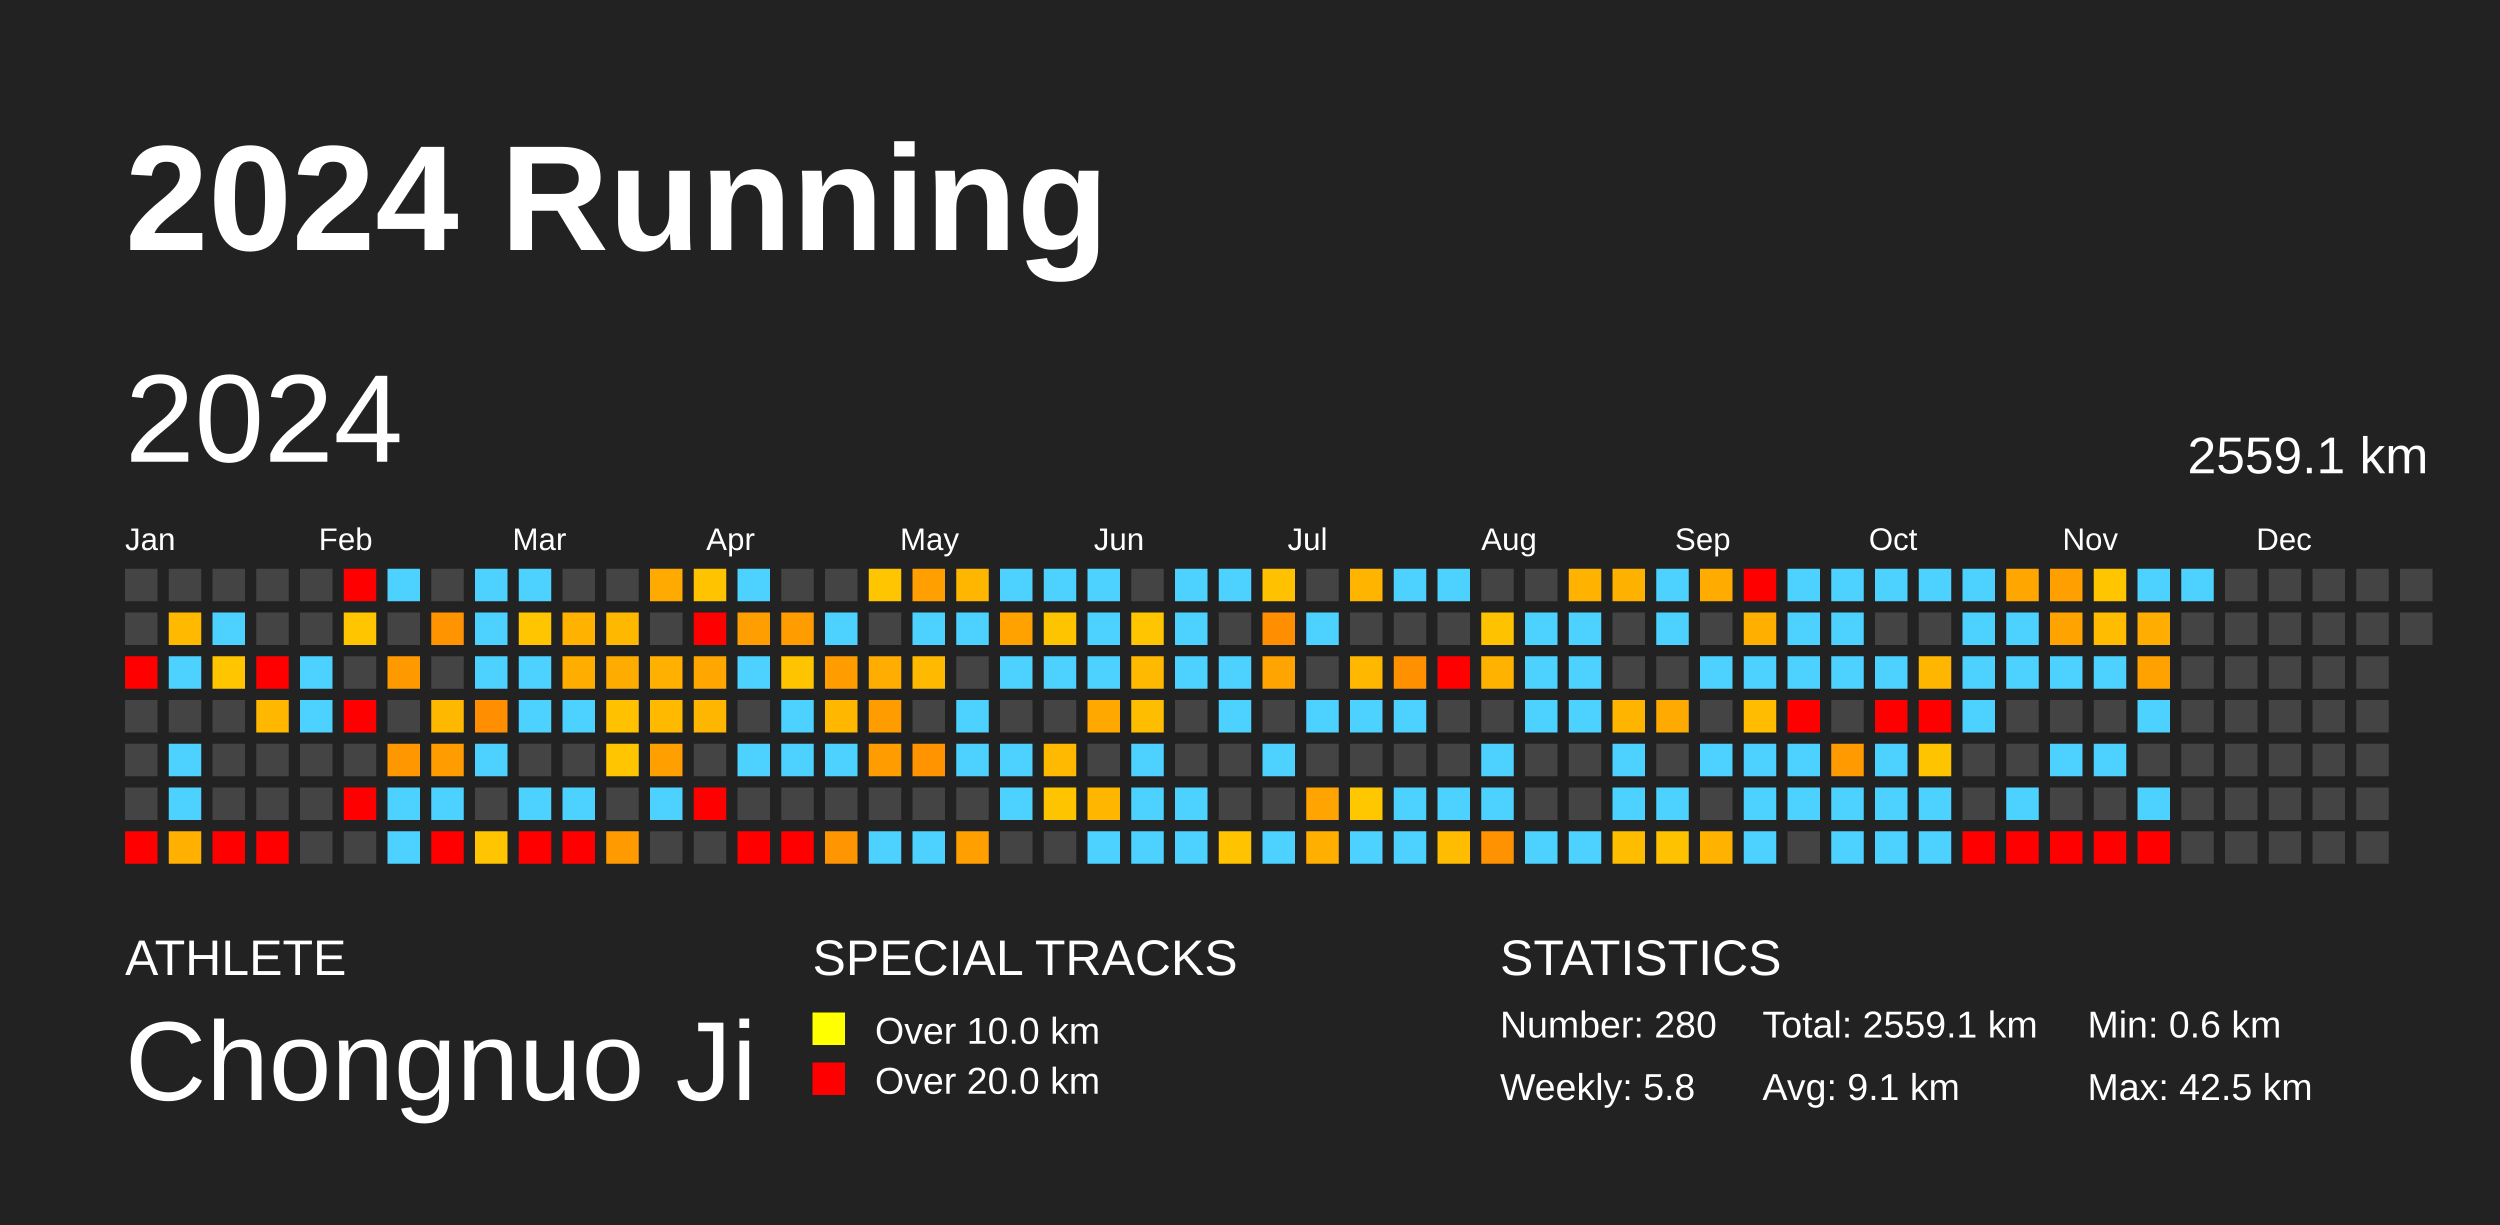
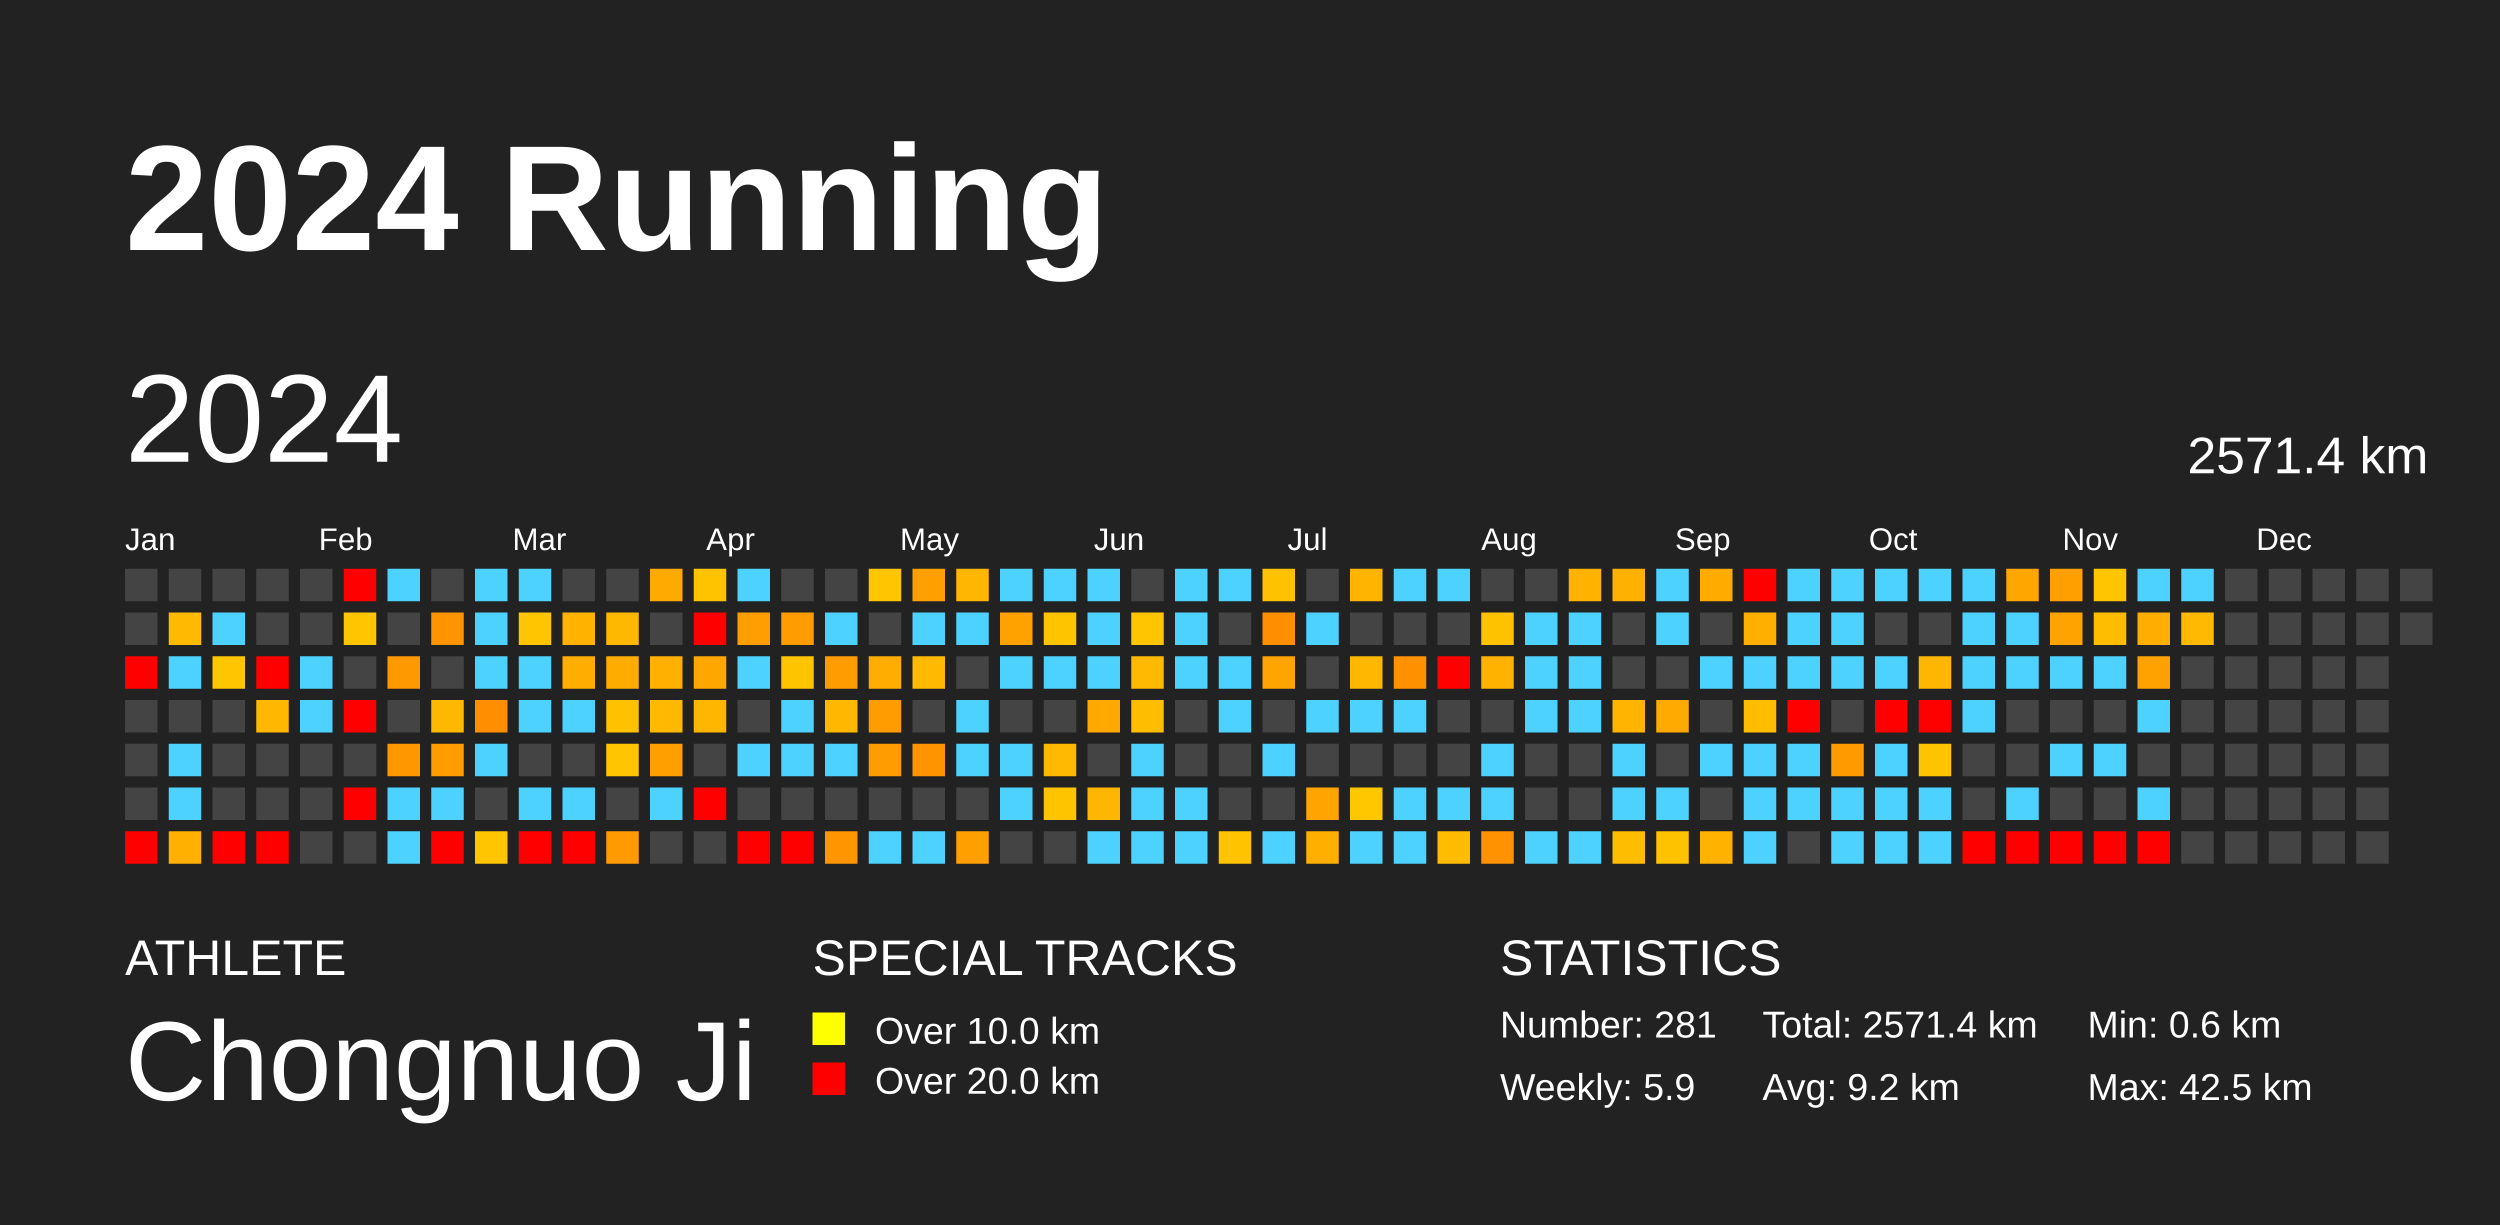
<svg xmlns="http://www.w3.org/2000/svg" baseProfile="full" height="98mm" version="1.1" viewBox="0,0,200,98" width="200mm">
  <defs />
  <rect fill="#222222" height="98" width="200" x="0" y="0" />
  <text fill="#FFFFFF" style="font-size:12px; font-family:Arial; font-weight:bold;" x="10" y="20">2024 Running</text>
  <text fill="#FFFFFF" style="font-size:4px; font-family:Arial" x="10" y="78">ATHLETE</text>
  <text fill="#FFFFFF" style="font-size:9px; font-family:Arial" x="10" y="88">Chongnuo Ji</text>
  <text fill="#FFFFFF" style="font-size:4px; font-family:Arial" x="65" y="78">SPECIAL TRACKS</text>
  <rect fill="yellow" height="2.6" width="2.6" x="65" y="81" />
  <text fill="#FFFFFF" style="font-size:3px; font-family:Arial" x="70" y="83.5">Over 10.0 km</text>
  <rect fill="red" height="2.6" width="2.6" x="65" y="85" />
  <text fill="#FFFFFF" style="font-size:3px; font-family:Arial" x="70" y="87.5">Over 20.0 km</text>
  <text fill="#FFFFFF" style="font-size:4px; font-family:Arial" x="120" y="78">STATISTICS</text>
-   <text fill="#FFFFFF" style="font-size:3px; font-family:Arial" x="120" y="83">Number: 280</text>
-   <text fill="#FFFFFF" style="font-size:3px; font-family:Arial" x="120" y="88">Weekly: 5.8</text>
-   <text fill="#FFFFFF" style="font-size:3px; font-family:Arial" x="141" y="83">Total: 2559.1 km</text>
-   <text fill="#FFFFFF" style="font-size:3px; font-family:Arial" x="141" y="88">Avg: 9.1 km</text>
+   <text fill="#FFFFFF" style="font-size:3px; font-family:Arial" x="120" y="83">Number: 281</text>
+   <text fill="#FFFFFF" style="font-size:3px; font-family:Arial" x="120" y="88">Weekly: 5.9</text>
+   <text fill="#FFFFFF" style="font-size:3px; font-family:Arial" x="141" y="83">Total: 2571.4 km</text>
+   <text fill="#FFFFFF" style="font-size:3px; font-family:Arial" x="141" y="88">Avg: 9.2 km</text>
  <text fill="#FFFFFF" style="font-size:3px; font-family:Arial" x="167" y="83">Min: 0.6 km</text>
  <text fill="#FFFFFF" style="font-size:3px; font-family:Arial" x="167" y="88">Max: 42.5 km</text>
  <text dominant-baseline="hanging" fill="#FFFFFF" style="font-size:10.0px; font-family:Arial;" x="10" y="30">2024</text>
-   <text dominant-baseline="hanging" fill="#FFFFFF" style="font-size:4.125px; font-family:Arial;" x="175" y="35">2559.1 km</text>
+   <text dominant-baseline="hanging" fill="#FFFFFF" style="font-size:4.125px; font-family:Arial;" x="175" y="35">2571.4 km</text>
  <text fill="#FFFFFF" style="font-size:2.5px; font-family:Arial" x="10.0" y="44">Jan</text>
  <text fill="#FFFFFF" style="font-size:2.5px; font-family:Arial" x="25.5" y="44">Feb</text>
  <text fill="#FFFFFF" style="font-size:2.5px; font-family:Arial" x="41.0" y="44">Mar</text>
  <text fill="#FFFFFF" style="font-size:2.5px; font-family:Arial" x="56.5" y="44">Apr</text>
  <text fill="#FFFFFF" style="font-size:2.5px; font-family:Arial" x="72.0" y="44">May</text>
  <text fill="#FFFFFF" style="font-size:2.5px; font-family:Arial" x="87.5" y="44">Jun</text>
  <text fill="#FFFFFF" style="font-size:2.5px; font-family:Arial" x="103.0" y="44">Jul</text>
  <text fill="#FFFFFF" style="font-size:2.5px; font-family:Arial" x="118.5" y="44">Aug</text>
  <text fill="#FFFFFF" style="font-size:2.5px; font-family:Arial" x="134.0" y="44">Sep</text>
  <text fill="#FFFFFF" style="font-size:2.5px; font-family:Arial" x="149.5" y="44">Oct</text>
  <text fill="#FFFFFF" style="font-size:2.5px; font-family:Arial" x="165.0" y="44">Nov</text>
  <text fill="#FFFFFF" style="font-size:2.5px; font-family:Arial" x="180.5" y="44">Dec</text>
  <rect fill="#444444" height="2.6" width="2.6" x="10.0" y="45.5" />
  <rect fill="#444444" height="2.6" width="2.6" x="10.0" y="49.0" />
  <rect fill="red" height="2.6" width="2.6" x="10.0" y="52.5" />
  <rect fill="#444444" height="2.6" width="2.6" x="10.0" y="56.0" />
  <rect fill="#444444" height="2.6" width="2.6" x="10.0" y="59.5" />
  <rect fill="#444444" height="2.6" width="2.6" x="10.0" y="63.0" />
  <rect fill="red" height="2.6" width="2.6" x="10.0" y="66.5" />
  <rect fill="#444444" height="2.6" width="2.6" x="13.5" y="45.5" />
  <rect fill="#ffba00" height="2.6" width="2.6" x="13.5" y="49.0" />
  <rect fill="#4dd2ff" height="2.6" width="2.6" x="13.5" y="52.5" />
  <rect fill="#444444" height="2.6" width="2.6" x="13.5" y="56.0" />
  <rect fill="#4dd2ff" height="2.6" width="2.6" x="13.5" y="59.5" />
  <rect fill="#4dd2ff" height="2.6" width="2.6" x="13.5" y="63.0" />
  <rect fill="#ffb000" height="2.6" width="2.6" x="13.5" y="66.5" />
  <rect fill="#444444" height="2.6" width="2.6" x="17.0" y="45.5" />
  <rect fill="#4dd2ff" height="2.6" width="2.6" x="17.0" y="49.0" />
  <rect fill="#ffc600" height="2.6" width="2.6" x="17.0" y="52.5" />
  <rect fill="#444444" height="2.6" width="2.6" x="17.0" y="56.0" />
  <rect fill="#444444" height="2.6" width="2.6" x="17.0" y="59.5" />
  <rect fill="#444444" height="2.6" width="2.6" x="17.0" y="63.0" />
  <rect fill="red" height="2.6" width="2.6" x="17.0" y="66.5" />
  <rect fill="#444444" height="2.6" width="2.6" x="20.5" y="45.5" />
  <rect fill="#444444" height="2.6" width="2.6" x="20.5" y="49.0" />
  <rect fill="red" height="2.6" width="2.6" x="20.5" y="52.5" />
  <rect fill="#ffb700" height="2.6" width="2.6" x="20.5" y="56.0" />
  <rect fill="#444444" height="2.6" width="2.6" x="20.5" y="59.5" />
  <rect fill="#444444" height="2.6" width="2.6" x="20.5" y="63.0" />
  <rect fill="red" height="2.6" width="2.6" x="20.5" y="66.5" />
  <rect fill="#444444" height="2.6" width="2.6" x="24.0" y="45.5" />
  <rect fill="#444444" height="2.6" width="2.6" x="24.0" y="49.0" />
  <rect fill="#4dd2ff" height="2.6" width="2.6" x="24.0" y="52.5" />
  <rect fill="#4dd2ff" height="2.6" width="2.6" x="24.0" y="56.0" />
  <rect fill="#444444" height="2.6" width="2.6" x="24.0" y="59.5" />
  <rect fill="#444444" height="2.6" width="2.6" x="24.0" y="63.0" />
  <rect fill="#444444" height="2.6" width="2.6" x="24.0" y="66.5" />
  <rect fill="red" height="2.6" width="2.6" x="27.5" y="45.5" />
  <rect fill="#ffc600" height="2.6" width="2.6" x="27.5" y="49.0" />
  <rect fill="#444444" height="2.6" width="2.6" x="27.5" y="52.5" />
  <rect fill="red" height="2.6" width="2.6" x="27.5" y="56.0" />
  <rect fill="#444444" height="2.6" width="2.6" x="27.5" y="59.5" />
  <rect fill="red" height="2.6" width="2.6" x="27.5" y="63.0" />
  <rect fill="#444444" height="2.6" width="2.6" x="27.5" y="66.5" />
  <rect fill="#4dd2ff" height="2.6" width="2.6" x="31.0" y="45.5" />
  <rect fill="#444444" height="2.6" width="2.6" x="31.0" y="49.0" />
  <rect fill="#ff9900" height="2.6" width="2.6" x="31.0" y="52.5" />
  <rect fill="#444444" height="2.6" width="2.6" x="31.0" y="56.0" />
  <rect fill="#ff9700" height="2.6" width="2.6" x="31.0" y="59.5" />
  <rect fill="#4dd2ff" height="2.6" width="2.6" x="31.0" y="63.0" />
  <rect fill="#4dd2ff" height="2.6" width="2.6" x="31.0" y="66.5" />
  <rect fill="#444444" height="2.6" width="2.6" x="34.5" y="45.5" />
  <rect fill="#ff9400" height="2.6" width="2.6" x="34.5" y="49.0" />
  <rect fill="#444444" height="2.6" width="2.6" x="34.5" y="52.5" />
  <rect fill="#ffb800" height="2.6" width="2.6" x="34.5" y="56.0" />
  <rect fill="#ff9c00" height="2.6" width="2.6" x="34.5" y="59.5" />
  <rect fill="#4dd2ff" height="2.6" width="2.6" x="34.5" y="63.0" />
  <rect fill="red" height="2.6" width="2.6" x="34.5" y="66.5" />
  <rect fill="#4dd2ff" height="2.6" width="2.6" x="38.0" y="45.5" />
  <rect fill="#4dd2ff" height="2.6" width="2.6" x="38.0" y="49.0" />
  <rect fill="#4dd2ff" height="2.6" width="2.6" x="38.0" y="52.5" />
  <rect fill="#ff8e00" height="2.6" width="2.6" x="38.0" y="56.0" />
  <rect fill="#4dd2ff" height="2.6" width="2.6" x="38.0" y="59.5" />
  <rect fill="#444444" height="2.6" width="2.6" x="38.0" y="63.0" />
  <rect fill="#ffc500" height="2.6" width="2.6" x="38.0" y="66.5" />
  <rect fill="#4dd2ff" height="2.6" width="2.6" x="41.5" y="45.5" />
  <rect fill="#ffc500" height="2.6" width="2.6" x="41.5" y="49.0" />
  <rect fill="#4dd2ff" height="2.6" width="2.6" x="41.5" y="52.5" />
  <rect fill="#4dd2ff" height="2.6" width="2.6" x="41.5" y="56.0" />
  <rect fill="#444444" height="2.6" width="2.6" x="41.5" y="59.5" />
  <rect fill="#4dd2ff" height="2.6" width="2.6" x="41.5" y="63.0" />
  <rect fill="red" height="2.6" width="2.6" x="41.5" y="66.5" />
  <rect fill="#444444" height="2.6" width="2.6" x="45.0" y="45.5" />
  <rect fill="#ffb300" height="2.6" width="2.6" x="45.0" y="49.0" />
  <rect fill="#ffae00" height="2.6" width="2.6" x="45.0" y="52.5" />
  <rect fill="#4dd2ff" height="2.6" width="2.6" x="45.0" y="56.0" />
  <rect fill="#444444" height="2.6" width="2.6" x="45.0" y="59.5" />
  <rect fill="#4dd2ff" height="2.6" width="2.6" x="45.0" y="63.0" />
  <rect fill="red" height="2.6" width="2.6" x="45.0" y="66.5" />
  <rect fill="#444444" height="2.6" width="2.6" x="48.5" y="45.5" />
  <rect fill="#ffb800" height="2.6" width="2.6" x="48.5" y="49.0" />
  <rect fill="#ffac00" height="2.6" width="2.6" x="48.5" y="52.5" />
  <rect fill="#ffc100" height="2.6" width="2.6" x="48.5" y="56.0" />
  <rect fill="#ffc500" height="2.6" width="2.6" x="48.5" y="59.5" />
  <rect fill="#444444" height="2.6" width="2.6" x="48.5" y="63.0" />
  <rect fill="#ff9b00" height="2.6" width="2.6" x="48.5" y="66.5" />
  <rect fill="#ffaa00" height="2.6" width="2.6" x="52.0" y="45.5" />
  <rect fill="#444444" height="2.6" width="2.6" x="52.0" y="49.0" />
  <rect fill="#ffb000" height="2.6" width="2.6" x="52.0" y="52.5" />
  <rect fill="#ffba00" height="2.6" width="2.6" x="52.0" y="56.0" />
  <rect fill="#ffa000" height="2.6" width="2.6" x="52.0" y="59.5" />
  <rect fill="#4dd2ff" height="2.6" width="2.6" x="52.0" y="63.0" />
  <rect fill="#444444" height="2.6" width="2.6" x="52.0" y="66.5" />
  <rect fill="#ffc300" height="2.6" width="2.6" x="55.5" y="45.5" />
  <rect fill="red" height="2.6" width="2.6" x="55.5" y="49.0" />
  <rect fill="#ffa700" height="2.6" width="2.6" x="55.5" y="52.5" />
  <rect fill="#ffb600" height="2.6" width="2.6" x="55.5" y="56.0" />
  <rect fill="#444444" height="2.6" width="2.6" x="55.5" y="59.5" />
  <rect fill="red" height="2.6" width="2.6" x="55.5" y="63.0" />
  <rect fill="#444444" height="2.6" width="2.6" x="55.5" y="66.5" />
  <rect fill="#4dd2ff" height="2.6" width="2.6" x="59.0" y="45.5" />
  <rect fill="#ff9e00" height="2.6" width="2.6" x="59.0" y="49.0" />
  <rect fill="#4dd2ff" height="2.6" width="2.6" x="59.0" y="52.5" />
  <rect fill="#444444" height="2.6" width="2.6" x="59.0" y="56.0" />
  <rect fill="#4dd2ff" height="2.6" width="2.6" x="59.0" y="59.5" />
  <rect fill="#444444" height="2.6" width="2.6" x="59.0" y="63.0" />
  <rect fill="red" height="2.6" width="2.6" x="59.0" y="66.5" />
  <rect fill="#444444" height="2.6" width="2.6" x="62.5" y="45.5" />
  <rect fill="#ff9c00" height="2.6" width="2.6" x="62.5" y="49.0" />
  <rect fill="#ffc400" height="2.6" width="2.6" x="62.5" y="52.5" />
  <rect fill="#4dd2ff" height="2.6" width="2.6" x="62.5" y="56.0" />
  <rect fill="#4dd2ff" height="2.6" width="2.6" x="62.5" y="59.5" />
  <rect fill="#444444" height="2.6" width="2.6" x="62.5" y="63.0" />
  <rect fill="red" height="2.6" width="2.6" x="62.5" y="66.5" />
  <rect fill="#444444" height="2.6" width="2.6" x="66.0" y="45.5" />
  <rect fill="#4dd2ff" height="2.6" width="2.6" x="66.0" y="49.0" />
  <rect fill="#ff9d00" height="2.6" width="2.6" x="66.0" y="52.5" />
  <rect fill="#ffb700" height="2.6" width="2.6" x="66.0" y="56.0" />
  <rect fill="#4dd2ff" height="2.6" width="2.6" x="66.0" y="59.5" />
  <rect fill="#444444" height="2.6" width="2.6" x="66.0" y="63.0" />
  <rect fill="#ff9500" height="2.6" width="2.6" x="66.0" y="66.5" />
  <rect fill="#ffc500" height="2.6" width="2.6" x="69.5" y="45.5" />
  <rect fill="#444444" height="2.6" width="2.6" x="69.5" y="49.0" />
  <rect fill="#ffad00" height="2.6" width="2.6" x="69.5" y="52.5" />
  <rect fill="#ff9c00" height="2.6" width="2.6" x="69.5" y="56.0" />
  <rect fill="#ff9d00" height="2.6" width="2.6" x="69.5" y="59.5" />
  <rect fill="#444444" height="2.6" width="2.6" x="69.5" y="63.0" />
  <rect fill="#4dd2ff" height="2.6" width="2.6" x="69.5" y="66.5" />
  <rect fill="#ffa000" height="2.6" width="2.6" x="73.0" y="45.5" />
  <rect fill="#4dd2ff" height="2.6" width="2.6" x="73.0" y="49.0" />
  <rect fill="#ffba00" height="2.6" width="2.6" x="73.0" y="52.5" />
  <rect fill="#444444" height="2.6" width="2.6" x="73.0" y="56.0" />
  <rect fill="#ff9400" height="2.6" width="2.6" x="73.0" y="59.5" />
  <rect fill="#444444" height="2.6" width="2.6" x="73.0" y="63.0" />
  <rect fill="#4dd2ff" height="2.6" width="2.6" x="73.0" y="66.5" />
  <rect fill="#ffb600" height="2.6" width="2.6" x="76.5" y="45.5" />
  <rect fill="#4dd2ff" height="2.6" width="2.6" x="76.5" y="49.0" />
  <rect fill="#444444" height="2.6" width="2.6" x="76.5" y="52.5" />
  <rect fill="#4dd2ff" height="2.6" width="2.6" x="76.5" y="56.0" />
  <rect fill="#4dd2ff" height="2.6" width="2.6" x="76.5" y="59.5" />
  <rect fill="#444444" height="2.6" width="2.6" x="76.5" y="63.0" />
  <rect fill="#ff9f00" height="2.6" width="2.6" x="76.5" y="66.5" />
  <rect fill="#4dd2ff" height="2.6" width="2.6" x="80.0" y="45.5" />
  <rect fill="#ffa200" height="2.6" width="2.6" x="80.0" y="49.0" />
  <rect fill="#4dd2ff" height="2.6" width="2.6" x="80.0" y="52.5" />
  <rect fill="#444444" height="2.6" width="2.6" x="80.0" y="56.0" />
  <rect fill="#4dd2ff" height="2.6" width="2.6" x="80.0" y="59.5" />
  <rect fill="#4dd2ff" height="2.6" width="2.6" x="80.0" y="63.0" />
  <rect fill="#444444" height="2.6" width="2.6" x="80.0" y="66.5" />
  <rect fill="#4dd2ff" height="2.6" width="2.6" x="83.5" y="45.5" />
  <rect fill="#ffc400" height="2.6" width="2.6" x="83.5" y="49.0" />
  <rect fill="#4dd2ff" height="2.6" width="2.6" x="83.5" y="52.5" />
  <rect fill="#444444" height="2.6" width="2.6" x="83.5" y="56.0" />
  <rect fill="#ffb900" height="2.6" width="2.6" x="83.5" y="59.5" />
  <rect fill="#ffc400" height="2.6" width="2.6" x="83.5" y="63.0" />
  <rect fill="#444444" height="2.6" width="2.6" x="83.5" y="66.5" />
  <rect fill="#4dd2ff" height="2.6" width="2.6" x="87.0" y="45.5" />
  <rect fill="#4dd2ff" height="2.6" width="2.6" x="87.0" y="49.0" />
  <rect fill="#4dd2ff" height="2.6" width="2.6" x="87.0" y="52.5" />
  <rect fill="#ffa800" height="2.6" width="2.6" x="87.0" y="56.0" />
  <rect fill="#444444" height="2.6" width="2.6" x="87.0" y="59.5" />
  <rect fill="#ffb600" height="2.6" width="2.6" x="87.0" y="63.0" />
  <rect fill="#4dd2ff" height="2.6" width="2.6" x="87.0" y="66.5" />
  <rect fill="#444444" height="2.6" width="2.6" x="90.5" y="45.5" />
  <rect fill="#ffc500" height="2.6" width="2.6" x="90.5" y="49.0" />
  <rect fill="#ffb900" height="2.6" width="2.6" x="90.5" y="52.5" />
  <rect fill="#ffbd00" height="2.6" width="2.6" x="90.5" y="56.0" />
  <rect fill="#4dd2ff" height="2.6" width="2.6" x="90.5" y="59.5" />
  <rect fill="#4dd2ff" height="2.6" width="2.6" x="90.5" y="63.0" />
  <rect fill="#4dd2ff" height="2.6" width="2.6" x="90.5" y="66.5" />
  <rect fill="#4dd2ff" height="2.6" width="2.6" x="94.0" y="45.5" />
  <rect fill="#4dd2ff" height="2.6" width="2.6" x="94.0" y="49.0" />
  <rect fill="#4dd2ff" height="2.6" width="2.6" x="94.0" y="52.5" />
  <rect fill="#444444" height="2.6" width="2.6" x="94.0" y="56.0" />
  <rect fill="#444444" height="2.6" width="2.6" x="94.0" y="59.5" />
  <rect fill="#4dd2ff" height="2.6" width="2.6" x="94.0" y="63.0" />
  <rect fill="#4dd2ff" height="2.6" width="2.6" x="94.0" y="66.5" />
  <rect fill="#4dd2ff" height="2.6" width="2.6" x="97.5" y="45.5" />
  <rect fill="#444444" height="2.6" width="2.6" x="97.5" y="49.0" />
  <rect fill="#4dd2ff" height="2.6" width="2.6" x="97.5" y="52.5" />
  <rect fill="#4dd2ff" height="2.6" width="2.6" x="97.5" y="56.0" />
  <rect fill="#444444" height="2.6" width="2.6" x="97.5" y="59.5" />
  <rect fill="#444444" height="2.6" width="2.6" x="97.5" y="63.0" />
  <rect fill="#ffc300" height="2.6" width="2.6" x="97.5" y="66.5" />
  <rect fill="#ffc100" height="2.6" width="2.6" x="101.0" y="45.5" />
  <rect fill="#ff8f00" height="2.6" width="2.6" x="101.0" y="49.0" />
  <rect fill="#ffa400" height="2.6" width="2.6" x="101.0" y="52.5" />
  <rect fill="#444444" height="2.6" width="2.6" x="101.0" y="56.0" />
  <rect fill="#4dd2ff" height="2.6" width="2.6" x="101.0" y="59.5" />
  <rect fill="#444444" height="2.6" width="2.6" x="101.0" y="63.0" />
  <rect fill="#4dd2ff" height="2.6" width="2.6" x="101.0" y="66.5" />
  <rect fill="#444444" height="2.6" width="2.6" x="104.5" y="45.5" />
  <rect fill="#4dd2ff" height="2.6" width="2.6" x="104.5" y="49.0" />
  <rect fill="#444444" height="2.6" width="2.6" x="104.5" y="52.5" />
  <rect fill="#4dd2ff" height="2.6" width="2.6" x="104.5" y="56.0" />
  <rect fill="#444444" height="2.6" width="2.6" x="104.5" y="59.5" />
  <rect fill="#ffa400" height="2.6" width="2.6" x="104.5" y="63.0" />
  <rect fill="#ffaf00" height="2.6" width="2.6" x="104.5" y="66.5" />
  <rect fill="#ffb500" height="2.6" width="2.6" x="108.0" y="45.5" />
  <rect fill="#444444" height="2.6" width="2.6" x="108.0" y="49.0" />
  <rect fill="#ffb700" height="2.6" width="2.6" x="108.0" y="52.5" />
  <rect fill="#4dd2ff" height="2.6" width="2.6" x="108.0" y="56.0" />
  <rect fill="#444444" height="2.6" width="2.6" x="108.0" y="59.5" />
  <rect fill="#ffc700" height="2.6" width="2.6" x="108.0" y="63.0" />
  <rect fill="#4dd2ff" height="2.6" width="2.6" x="108.0" y="66.5" />
  <rect fill="#4dd2ff" height="2.6" width="2.6" x="111.5" y="45.5" />
  <rect fill="#444444" height="2.6" width="2.6" x="111.5" y="49.0" />
  <rect fill="#ff9000" height="2.6" width="2.6" x="111.5" y="52.5" />
  <rect fill="#4dd2ff" height="2.6" width="2.6" x="111.5" y="56.0" />
  <rect fill="#444444" height="2.6" width="2.6" x="111.5" y="59.5" />
  <rect fill="#4dd2ff" height="2.6" width="2.6" x="111.5" y="63.0" />
  <rect fill="#4dd2ff" height="2.6" width="2.6" x="111.5" y="66.5" />
  <rect fill="#4dd2ff" height="2.6" width="2.6" x="115.0" y="45.5" />
  <rect fill="#444444" height="2.6" width="2.6" x="115.0" y="49.0" />
  <rect fill="red" height="2.6" width="2.6" x="115.0" y="52.5" />
  <rect fill="#444444" height="2.6" width="2.6" x="115.0" y="56.0" />
  <rect fill="#444444" height="2.6" width="2.6" x="115.0" y="59.5" />
  <rect fill="#4dd2ff" height="2.6" width="2.6" x="115.0" y="63.0" />
  <rect fill="#ffbc00" height="2.6" width="2.6" x="115.0" y="66.5" />
  <rect fill="#444444" height="2.6" width="2.6" x="118.5" y="45.5" />
  <rect fill="#ffc200" height="2.6" width="2.6" x="118.5" y="49.0" />
  <rect fill="#ffb300" height="2.6" width="2.6" x="118.5" y="52.5" />
  <rect fill="#444444" height="2.6" width="2.6" x="118.5" y="56.0" />
  <rect fill="#4dd2ff" height="2.6" width="2.6" x="118.5" y="59.5" />
  <rect fill="#4dd2ff" height="2.6" width="2.6" x="118.5" y="63.0" />
  <rect fill="#ff9200" height="2.6" width="2.6" x="118.5" y="66.5" />
  <rect fill="#444444" height="2.6" width="2.6" x="122.0" y="45.5" />
  <rect fill="#4dd2ff" height="2.6" width="2.6" x="122.0" y="49.0" />
  <rect fill="#4dd2ff" height="2.6" width="2.6" x="122.0" y="52.5" />
  <rect fill="#4dd2ff" height="2.6" width="2.6" x="122.0" y="56.0" />
  <rect fill="#444444" height="2.6" width="2.6" x="122.0" y="59.5" />
  <rect fill="#444444" height="2.6" width="2.6" x="122.0" y="63.0" />
  <rect fill="#4dd2ff" height="2.6" width="2.6" x="122.0" y="66.5" />
  <rect fill="#ffb300" height="2.6" width="2.6" x="125.5" y="45.5" />
  <rect fill="#4dd2ff" height="2.6" width="2.6" x="125.5" y="49.0" />
  <rect fill="#4dd2ff" height="2.6" width="2.6" x="125.5" y="52.5" />
  <rect fill="#4dd2ff" height="2.6" width="2.6" x="125.5" y="56.0" />
  <rect fill="#444444" height="2.6" width="2.6" x="125.5" y="59.5" />
  <rect fill="#444444" height="2.6" width="2.6" x="125.5" y="63.0" />
  <rect fill="#4dd2ff" height="2.6" width="2.6" x="125.5" y="66.5" />
  <rect fill="#ffb100" height="2.6" width="2.6" x="129.0" y="45.5" />
  <rect fill="#444444" height="2.6" width="2.6" x="129.0" y="49.0" />
  <rect fill="#444444" height="2.6" width="2.6" x="129.0" y="52.5" />
  <rect fill="#ffb500" height="2.6" width="2.6" x="129.0" y="56.0" />
  <rect fill="#4dd2ff" height="2.6" width="2.6" x="129.0" y="59.5" />
  <rect fill="#4dd2ff" height="2.6" width="2.6" x="129.0" y="63.0" />
  <rect fill="#ffbd00" height="2.6" width="2.6" x="129.0" y="66.5" />
  <rect fill="#4dd2ff" height="2.6" width="2.6" x="132.5" y="45.5" />
  <rect fill="#4dd2ff" height="2.6" width="2.6" x="132.5" y="49.0" />
  <rect fill="#444444" height="2.6" width="2.6" x="132.5" y="52.5" />
  <rect fill="#ffaa00" height="2.6" width="2.6" x="132.5" y="56.0" />
  <rect fill="#444444" height="2.6" width="2.6" x="132.5" y="59.5" />
  <rect fill="#4dd2ff" height="2.6" width="2.6" x="132.5" y="63.0" />
  <rect fill="#ffc200" height="2.6" width="2.6" x="132.5" y="66.5" />
  <rect fill="#ffab00" height="2.6" width="2.6" x="136.0" y="45.5" />
  <rect fill="#444444" height="2.6" width="2.6" x="136.0" y="49.0" />
  <rect fill="#4dd2ff" height="2.6" width="2.6" x="136.0" y="52.5" />
  <rect fill="#444444" height="2.6" width="2.6" x="136.0" y="56.0" />
  <rect fill="#4dd2ff" height="2.6" width="2.6" x="136.0" y="59.5" />
  <rect fill="#444444" height="2.6" width="2.6" x="136.0" y="63.0" />
  <rect fill="#ffb300" height="2.6" width="2.6" x="136.0" y="66.5" />
  <rect fill="red" height="2.6" width="2.6" x="139.5" y="45.5" />
  <rect fill="#ffaf00" height="2.6" width="2.6" x="139.5" y="49.0" />
  <rect fill="#4dd2ff" height="2.6" width="2.6" x="139.5" y="52.5" />
  <rect fill="#ffbc00" height="2.6" width="2.6" x="139.5" y="56.0" />
  <rect fill="#4dd2ff" height="2.6" width="2.6" x="139.5" y="59.5" />
  <rect fill="#4dd2ff" height="2.6" width="2.6" x="139.5" y="63.0" />
  <rect fill="#4dd2ff" height="2.6" width="2.6" x="139.5" y="66.5" />
  <rect fill="#4dd2ff" height="2.6" width="2.6" x="143.0" y="45.5" />
  <rect fill="#4dd2ff" height="2.6" width="2.6" x="143.0" y="49.0" />
  <rect fill="#4dd2ff" height="2.6" width="2.6" x="143.0" y="52.5" />
  <rect fill="red" height="2.6" width="2.6" x="143.0" y="56.0" />
  <rect fill="#4dd2ff" height="2.6" width="2.6" x="143.0" y="59.5" />
  <rect fill="#4dd2ff" height="2.6" width="2.6" x="143.0" y="63.0" />
  <rect fill="#444444" height="2.6" width="2.6" x="143.0" y="66.5" />
  <rect fill="#4dd2ff" height="2.6" width="2.6" x="146.5" y="45.5" />
  <rect fill="#4dd2ff" height="2.6" width="2.6" x="146.5" y="49.0" />
  <rect fill="#4dd2ff" height="2.6" width="2.6" x="146.5" y="52.5" />
  <rect fill="#444444" height="2.6" width="2.6" x="146.5" y="56.0" />
  <rect fill="#ff9b00" height="2.6" width="2.6" x="146.5" y="59.5" />
  <rect fill="#4dd2ff" height="2.6" width="2.6" x="146.5" y="63.0" />
  <rect fill="#4dd2ff" height="2.6" width="2.6" x="146.5" y="66.5" />
  <rect fill="#4dd2ff" height="2.6" width="2.6" x="150.0" y="45.5" />
  <rect fill="#444444" height="2.6" width="2.6" x="150.0" y="49.0" />
  <rect fill="#4dd2ff" height="2.6" width="2.6" x="150.0" y="52.5" />
  <rect fill="red" height="2.6" width="2.6" x="150.0" y="56.0" />
  <rect fill="#4dd2ff" height="2.6" width="2.6" x="150.0" y="59.5" />
  <rect fill="#4dd2ff" height="2.6" width="2.6" x="150.0" y="63.0" />
  <rect fill="#4dd2ff" height="2.6" width="2.6" x="150.0" y="66.5" />
  <rect fill="#4dd2ff" height="2.6" width="2.6" x="153.5" y="45.5" />
  <rect fill="#444444" height="2.6" width="2.6" x="153.5" y="49.0" />
  <rect fill="#ffb600" height="2.6" width="2.6" x="153.5" y="52.5" />
  <rect fill="red" height="2.6" width="2.6" x="153.5" y="56.0" />
  <rect fill="#ffc400" height="2.6" width="2.6" x="153.5" y="59.5" />
  <rect fill="#4dd2ff" height="2.6" width="2.6" x="153.5" y="63.0" />
  <rect fill="#4dd2ff" height="2.6" width="2.6" x="153.5" y="66.5" />
  <rect fill="#4dd2ff" height="2.6" width="2.6" x="157.0" y="45.5" />
  <rect fill="#4dd2ff" height="2.6" width="2.6" x="157.0" y="49.0" />
  <rect fill="#4dd2ff" height="2.6" width="2.6" x="157.0" y="52.5" />
  <rect fill="#4dd2ff" height="2.6" width="2.6" x="157.0" y="56.0" />
  <rect fill="#444444" height="2.6" width="2.6" x="157.0" y="59.5" />
  <rect fill="#444444" height="2.6" width="2.6" x="157.0" y="63.0" />
  <rect fill="red" height="2.6" width="2.6" x="157.0" y="66.5" />
  <rect fill="#ffa600" height="2.6" width="2.6" x="160.5" y="45.5" />
  <rect fill="#4dd2ff" height="2.6" width="2.6" x="160.5" y="49.0" />
  <rect fill="#4dd2ff" height="2.6" width="2.6" x="160.5" y="52.5" />
  <rect fill="#444444" height="2.6" width="2.6" x="160.5" y="56.0" />
  <rect fill="#444444" height="2.6" width="2.6" x="160.5" y="59.5" />
  <rect fill="#4dd2ff" height="2.6" width="2.6" x="160.5" y="63.0" />
  <rect fill="red" height="2.6" width="2.6" x="160.5" y="66.5" />
  <rect fill="#ff9f00" height="2.6" width="2.6" x="164.0" y="45.5" />
  <rect fill="#ffa300" height="2.6" width="2.6" x="164.0" y="49.0" />
  <rect fill="#4dd2ff" height="2.6" width="2.6" x="164.0" y="52.5" />
  <rect fill="#444444" height="2.6" width="2.6" x="164.0" y="56.0" />
  <rect fill="#4dd2ff" height="2.6" width="2.6" x="164.0" y="59.5" />
  <rect fill="#444444" height="2.6" width="2.6" x="164.0" y="63.0" />
  <rect fill="red" height="2.6" width="2.6" x="164.0" y="66.5" />
  <rect fill="#ffc600" height="2.6" width="2.6" x="167.5" y="45.5" />
  <rect fill="#ffbc00" height="2.6" width="2.6" x="167.5" y="49.0" />
  <rect fill="#4dd2ff" height="2.6" width="2.6" x="167.5" y="52.5" />
  <rect fill="#444444" height="2.6" width="2.6" x="167.5" y="56.0" />
  <rect fill="#4dd2ff" height="2.6" width="2.6" x="167.5" y="59.5" />
  <rect fill="#444444" height="2.6" width="2.6" x="167.5" y="63.0" />
  <rect fill="red" height="2.6" width="2.6" x="167.5" y="66.5" />
  <rect fill="#4dd2ff" height="2.6" width="2.6" x="171.0" y="45.5" />
  <rect fill="#ffad00" height="2.6" width="2.6" x="171.0" y="49.0" />
  <rect fill="#ffa200" height="2.6" width="2.6" x="171.0" y="52.5" />
  <rect fill="#4dd2ff" height="2.6" width="2.6" x="171.0" y="56.0" />
  <rect fill="#444444" height="2.6" width="2.6" x="171.0" y="59.5" />
  <rect fill="#4dd2ff" height="2.6" width="2.6" x="171.0" y="63.0" />
  <rect fill="red" height="2.6" width="2.6" x="171.0" y="66.5" />
  <rect fill="#4dd2ff" height="2.6" width="2.6" x="174.5" y="45.5" />
-   <rect fill="#444444" height="2.6" width="2.6" x="174.5" y="49.0" />
+   <rect fill="#ffb900" height="2.6" width="2.6" x="174.5" y="49.0" />
  <rect fill="#444444" height="2.6" width="2.6" x="174.5" y="52.5" />
  <rect fill="#444444" height="2.6" width="2.6" x="174.5" y="56.0" />
  <rect fill="#444444" height="2.6" width="2.6" x="174.5" y="59.5" />
  <rect fill="#444444" height="2.6" width="2.6" x="174.5" y="63.0" />
  <rect fill="#444444" height="2.6" width="2.6" x="174.5" y="66.5" />
  <rect fill="#444444" height="2.6" width="2.6" x="178.0" y="45.5" />
  <rect fill="#444444" height="2.6" width="2.6" x="178.0" y="49.0" />
  <rect fill="#444444" height="2.6" width="2.6" x="178.0" y="52.5" />
  <rect fill="#444444" height="2.6" width="2.6" x="178.0" y="56.0" />
  <rect fill="#444444" height="2.6" width="2.6" x="178.0" y="59.5" />
  <rect fill="#444444" height="2.6" width="2.6" x="178.0" y="63.0" />
  <rect fill="#444444" height="2.6" width="2.6" x="178.0" y="66.5" />
  <rect fill="#444444" height="2.6" width="2.6" x="181.5" y="45.5" />
  <rect fill="#444444" height="2.6" width="2.6" x="181.5" y="49.0" />
  <rect fill="#444444" height="2.6" width="2.6" x="181.5" y="52.5" />
  <rect fill="#444444" height="2.6" width="2.6" x="181.5" y="56.0" />
  <rect fill="#444444" height="2.6" width="2.6" x="181.5" y="59.5" />
  <rect fill="#444444" height="2.6" width="2.6" x="181.5" y="63.0" />
  <rect fill="#444444" height="2.6" width="2.6" x="181.5" y="66.5" />
  <rect fill="#444444" height="2.6" width="2.6" x="185.0" y="45.5" />
  <rect fill="#444444" height="2.6" width="2.6" x="185.0" y="49.0" />
  <rect fill="#444444" height="2.6" width="2.6" x="185.0" y="52.5" />
  <rect fill="#444444" height="2.6" width="2.6" x="185.0" y="56.0" />
  <rect fill="#444444" height="2.6" width="2.6" x="185.0" y="59.5" />
  <rect fill="#444444" height="2.6" width="2.6" x="185.0" y="63.0" />
  <rect fill="#444444" height="2.6" width="2.6" x="185.0" y="66.5" />
  <rect fill="#444444" height="2.6" width="2.6" x="188.5" y="45.5" />
  <rect fill="#444444" height="2.6" width="2.6" x="188.5" y="49.0" />
  <rect fill="#444444" height="2.6" width="2.6" x="188.5" y="52.5" />
  <rect fill="#444444" height="2.6" width="2.6" x="188.5" y="56.0" />
  <rect fill="#444444" height="2.6" width="2.6" x="188.5" y="59.5" />
  <rect fill="#444444" height="2.6" width="2.6" x="188.5" y="63.0" />
  <rect fill="#444444" height="2.6" width="2.6" x="188.5" y="66.5" />
  <rect fill="#444444" height="2.6" width="2.6" x="192.0" y="45.5" />
  <rect fill="#444444" height="2.6" width="2.6" x="192.0" y="49.0" />
</svg>
